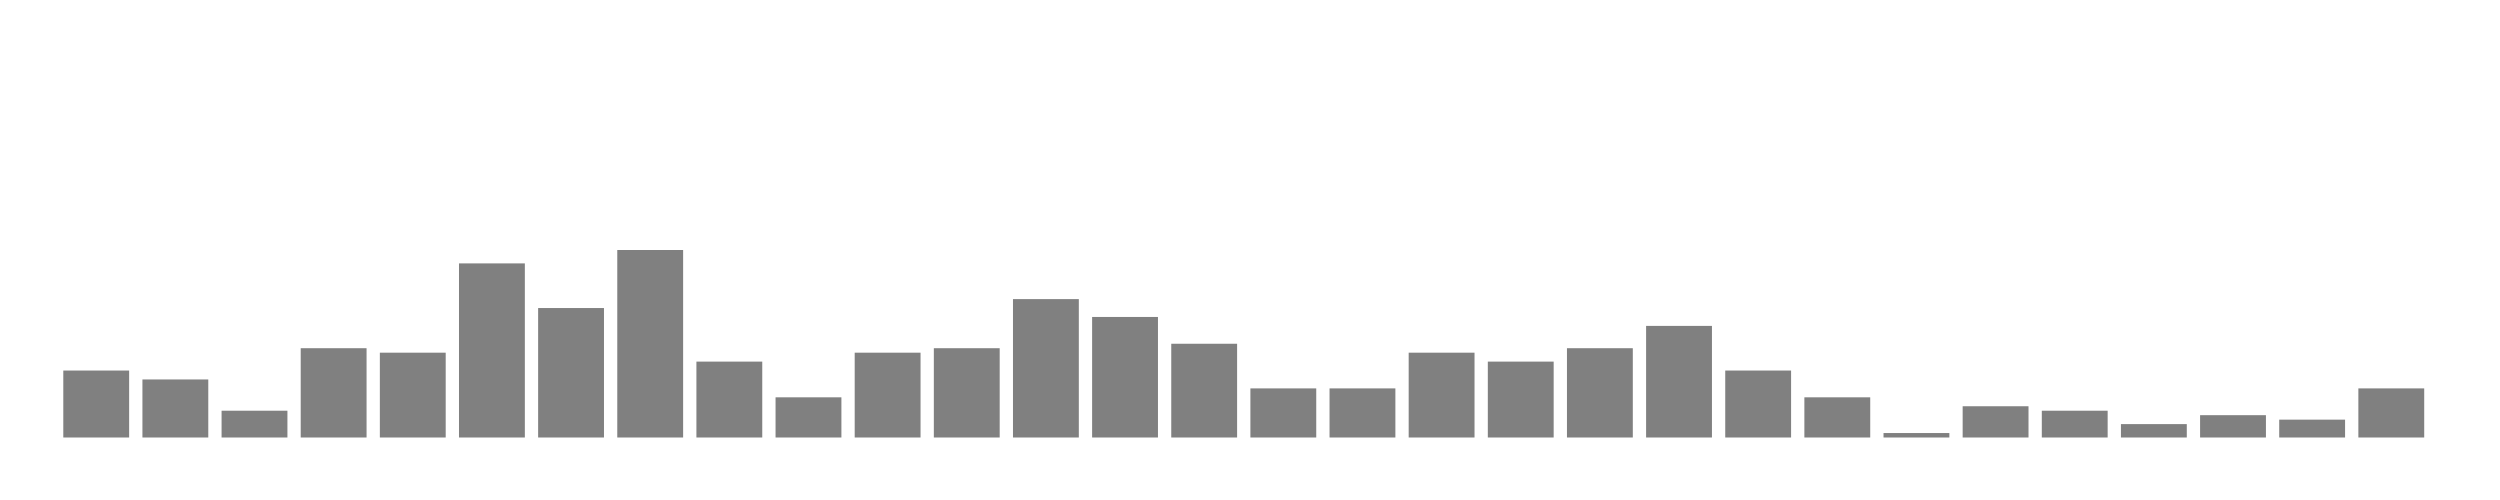
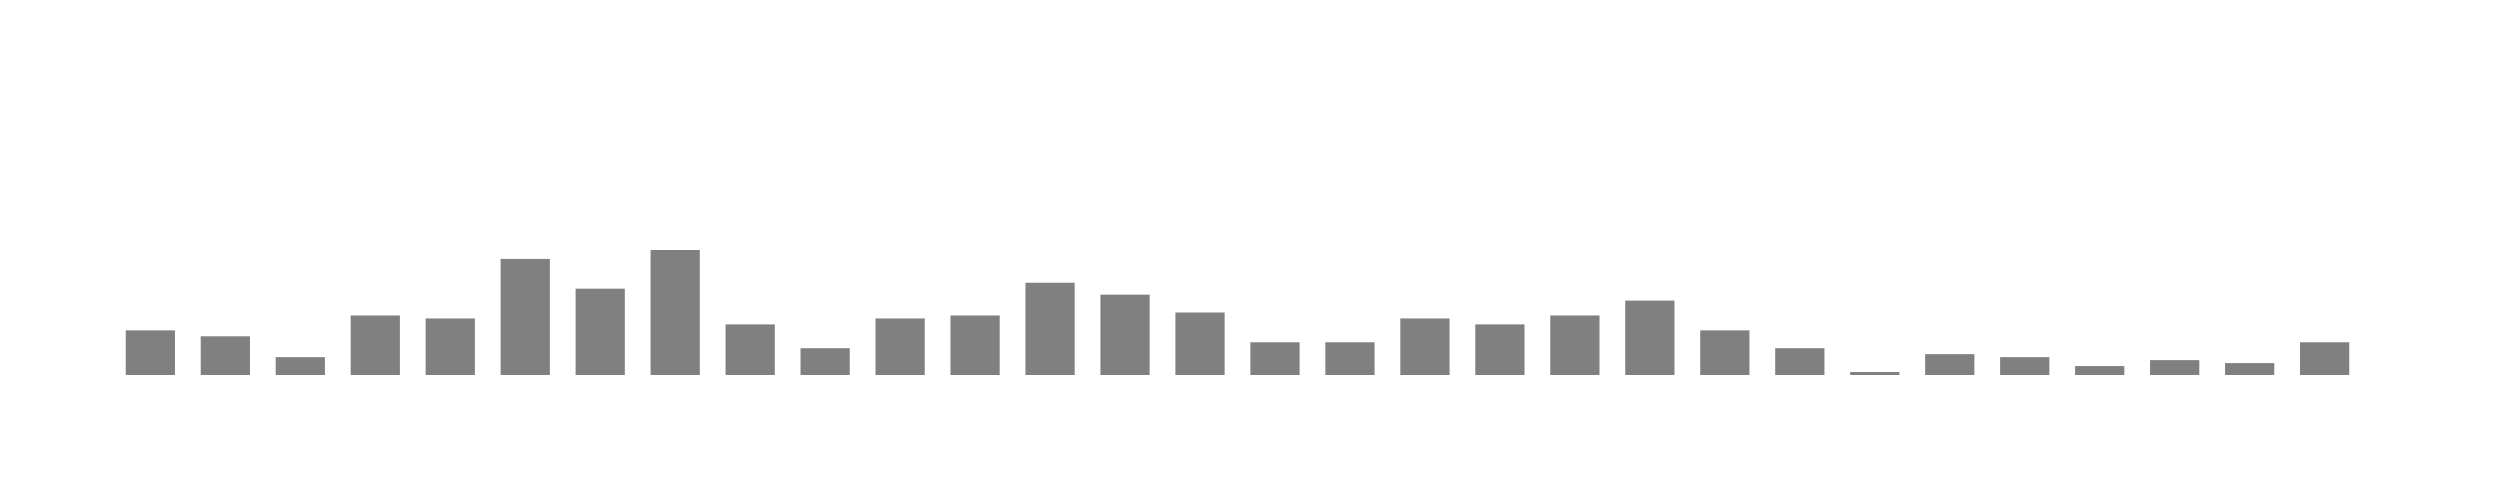
- <svg xmlns="http://www.w3.org/2000/svg" width="400" height="80">
+ <svg xmlns="http://www.w3.org/2000/svg" viewBox="0 0 200 40">
  <g transform="translate(10,10)">
-     <rect class="bar" x="0.127" width="10.536" y="49.286" height="10.714" fill="rgba(128, 128, 128, 1)" />
-     <rect class="bar" x="12.789" width="10.536" y="50.714" height="9.286" fill="rgba(128, 128, 128, 1)" />
-     <rect class="bar" x="25.452" width="10.536" y="55.714" height="4.286" fill="rgba(128, 128, 128, 1)" />
-     <rect class="bar" x="38.114" width="10.536" y="45.714" height="14.286" fill="rgba(128, 128, 128, 1)" />
-     <rect class="bar" x="50.776" width="10.536" y="46.429" height="13.571" fill="rgba(128, 128, 128, 1)" />
-     <rect class="bar" x="63.439" width="10.536" y="32.143" height="27.857" fill="rgba(128, 128, 128, 1)" />
-     <rect class="bar" x="76.101" width="10.536" y="39.286" height="20.714" fill="rgba(128, 128, 128, 1)" />
-     <rect class="bar" x="88.764" width="10.536" y="30" height="30" fill="rgba(128, 128, 128, 1)" />
-     <rect class="bar" x="101.426" width="10.536" y="47.857" height="12.143" fill="rgba(128, 128, 128, 1)" />
-     <rect class="bar" x="114.089" width="10.536" y="53.571" height="6.429" fill="rgba(128, 128, 128, 1)" />
-     <rect class="bar" x="126.751" width="10.536" y="46.429" height="13.571" fill="rgba(128, 128, 128, 1)" />
-     <rect class="bar" x="139.414" width="10.536" y="45.714" height="14.286" fill="rgba(128, 128, 128, 1)" />
-     <rect class="bar" x="152.076" width="10.536" y="37.857" height="22.143" fill="rgba(128, 128, 128, 1)" />
-     <rect class="bar" x="164.738" width="10.536" y="40.714" height="19.286" fill="rgba(128, 128, 128, 1)" />
-     <rect class="bar" x="177.401" width="10.536" y="45" height="15" fill="rgba(128, 128, 128, 1)" />
-     <rect class="bar" x="190.063" width="10.536" y="52.143" height="7.857" fill="rgba(128, 128, 128, 1)" />
-     <rect class="bar" x="202.726" width="10.536" y="52.143" height="7.857" fill="rgba(128, 128, 128, 1)" />
-     <rect class="bar" x="215.388" width="10.536" y="46.429" height="13.571" fill="rgba(128, 128, 128, 1)" />
-     <rect class="bar" x="228.051" width="10.536" y="47.857" height="12.143" fill="rgba(128, 128, 128, 1)" />
-     <rect class="bar" x="240.713" width="10.536" y="45.714" height="14.286" fill="rgba(128, 128, 128, 1)" />
-     <rect class="bar" x="253.376" width="10.536" y="42.143" height="17.857" fill="rgba(128, 128, 128, 1)" />
-     <rect class="bar" x="266.038" width="10.536" y="49.286" height="10.714" fill="rgba(128, 128, 128, 1)" />
-     <rect class="bar" x="278.7" width="10.536" y="53.571" height="6.429" fill="rgba(128, 128, 128, 1)" />
-     <rect class="bar" x="291.363" width="10.536" y="59.286" height="0.714" fill="rgba(128, 128, 128, 1)" />
-     <rect class="bar" x="304.025" width="10.536" y="55" height="5" fill="rgba(128, 128, 128, 1)" />
-     <rect class="bar" x="316.688" width="10.536" y="55.714" height="4.286" fill="rgba(128, 128, 128, 1)" />
-     <rect class="bar" x="329.35" width="10.536" y="57.857" height="2.143" fill="rgba(128, 128, 128, 1)" />
-     <rect class="bar" x="342.013" width="10.536" y="56.429" height="3.571" fill="rgba(128, 128, 128, 1)" />
-     <rect class="bar" x="354.675" width="10.536" y="57.143" height="2.857" fill="rgba(128, 128, 128, 1)" />
-     <rect class="bar" x="367.338" width="10.536" y="52.143" height="7.857" fill="rgba(128, 128, 128, 1)" />
+     <rect class="bar" x="0.06" width="3.938" y="16.429" height="3.571" fill="rgba(128, 128, 128, 1)" />
+     <rect class="bar" x="6.058" width="3.938" y="16.905" height="3.095" fill="rgba(128, 128, 128, 1)" />
+     <rect class="bar" x="12.056" width="3.938" y="18.571" height="1.429" fill="rgba(128, 128, 128, 1)" />
+     <rect class="bar" x="18.054" width="3.938" y="15.238" height="4.762" fill="rgba(128, 128, 128, 1)" />
+     <rect class="bar" x="24.052" width="3.938" y="15.476" height="4.524" fill="rgba(128, 128, 128, 1)" />
+     <rect class="bar" x="30.05" width="3.938" y="10.714" height="9.286" fill="rgba(128, 128, 128, 1)" />
+     <rect class="bar" x="36.048" width="3.938" y="13.095" height="6.905" fill="rgba(128, 128, 128, 1)" />
+     <rect class="bar" x="42.046" width="3.938" y="10" height="10" fill="rgba(128, 128, 128, 1)" />
+     <rect class="bar" x="48.044" width="3.938" y="15.952" height="4.048" fill="rgba(128, 128, 128, 1)" />
+     <rect class="bar" x="54.042" width="3.938" y="17.857" height="2.143" fill="rgba(128, 128, 128, 1)" />
+     <rect class="bar" x="60.04" width="3.938" y="15.476" height="4.524" fill="rgba(128, 128, 128, 1)" />
+     <rect class="bar" x="66.038" width="3.938" y="15.238" height="4.762" fill="rgba(128, 128, 128, 1)" />
+     <rect class="bar" x="72.036" width="3.938" y="12.619" height="7.381" fill="rgba(128, 128, 128, 1)" />
+     <rect class="bar" x="78.034" width="3.938" y="13.571" height="6.429" fill="rgba(128, 128, 128, 1)" />
+     <rect class="bar" x="84.032" width="3.938" y="15" height="5" fill="rgba(128, 128, 128, 1)" />
+     <rect class="bar" x="90.03" width="3.938" y="17.381" height="2.619" fill="rgba(128, 128, 128, 1)" />
+     <rect class="bar" x="96.028" width="3.938" y="17.381" height="2.619" fill="rgba(128, 128, 128, 1)" />
+     <rect class="bar" x="102.026" width="3.938" y="15.476" height="4.524" fill="rgba(128, 128, 128, 1)" />
+     <rect class="bar" x="108.024" width="3.938" y="15.952" height="4.048" fill="rgba(128, 128, 128, 1)" />
+     <rect class="bar" x="114.022" width="3.938" y="15.238" height="4.762" fill="rgba(128, 128, 128, 1)" />
+     <rect class="bar" x="120.02" width="3.938" y="14.048" height="5.952" fill="rgba(128, 128, 128, 1)" />
+     <rect class="bar" x="126.018" width="3.938" y="16.429" height="3.571" fill="rgba(128, 128, 128, 1)" />
+     <rect class="bar" x="132.016" width="3.938" y="17.857" height="2.143" fill="rgba(128, 128, 128, 1)" />
+     <rect class="bar" x="138.014" width="3.938" y="19.762" height="0.238" fill="rgba(128, 128, 128, 1)" />
+     <rect class="bar" x="144.012" width="3.938" y="18.333" height="1.667" fill="rgba(128, 128, 128, 1)" />
+     <rect class="bar" x="150.01" width="3.938" y="18.571" height="1.429" fill="rgba(128, 128, 128, 1)" />
+     <rect class="bar" x="156.008" width="3.938" y="19.286" height="0.714" fill="rgba(128, 128, 128, 1)" />
+     <rect class="bar" x="162.006" width="3.938" y="18.81" height="1.19" fill="rgba(128, 128, 128, 1)" />
+     <rect class="bar" x="168.004" width="3.938" y="19.048" height="0.952" fill="rgba(128, 128, 128, 1)" />
+     <rect class="bar" x="174.002" width="3.938" y="17.381" height="2.619" fill="rgba(128, 128, 128, 1)" />
  </g>
</svg>
